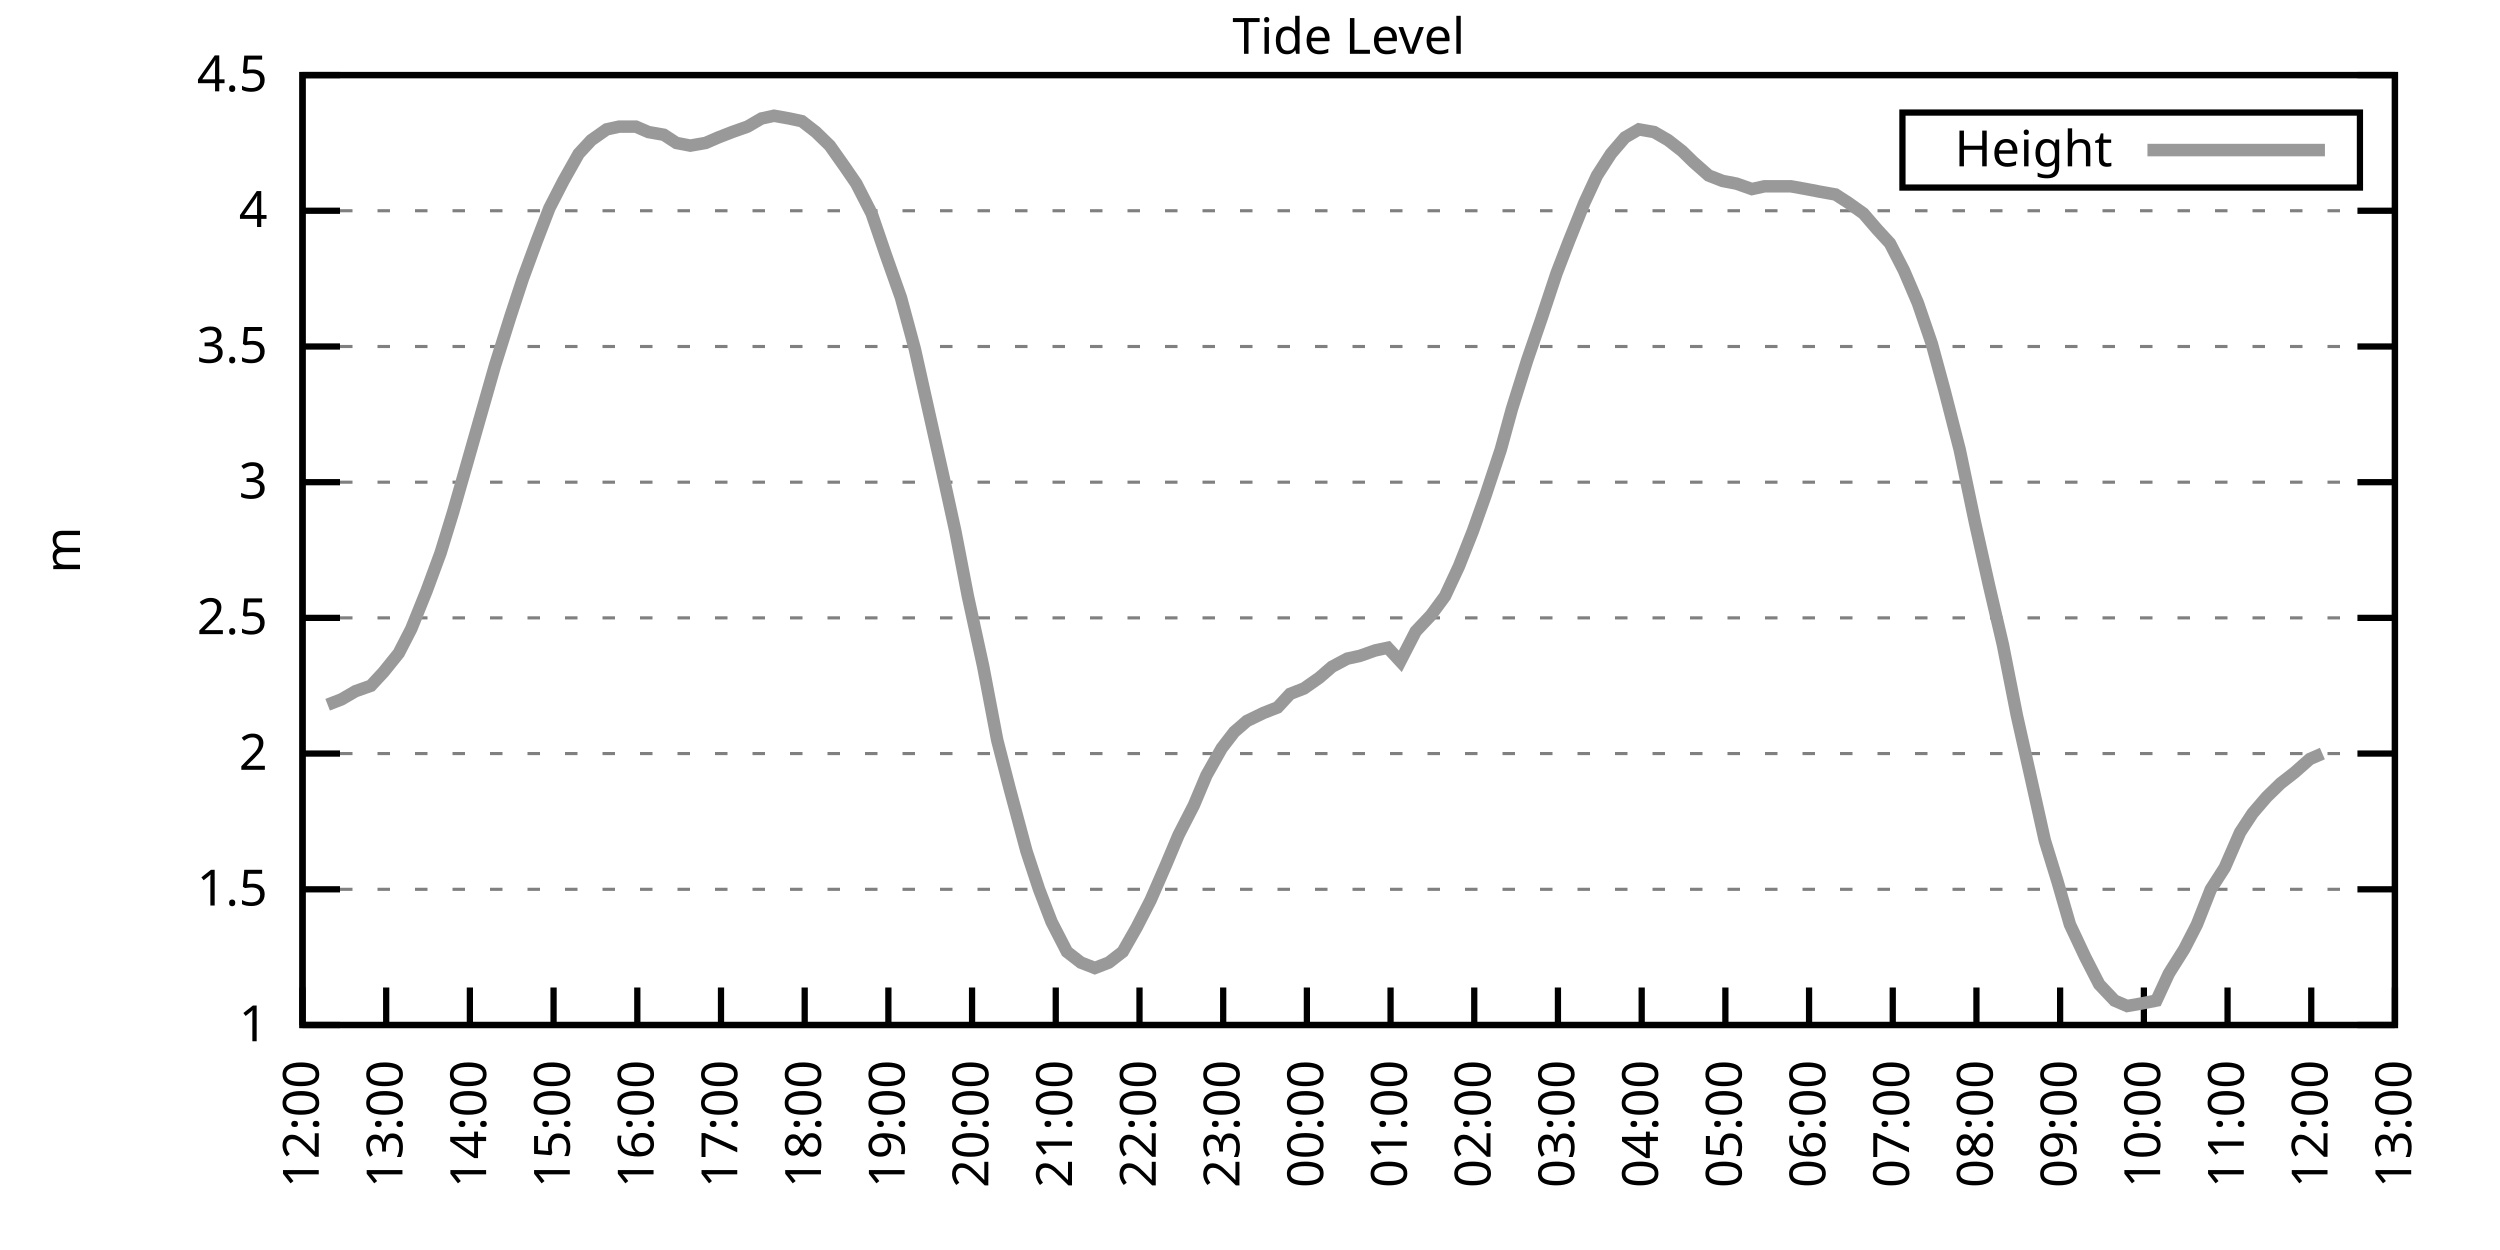
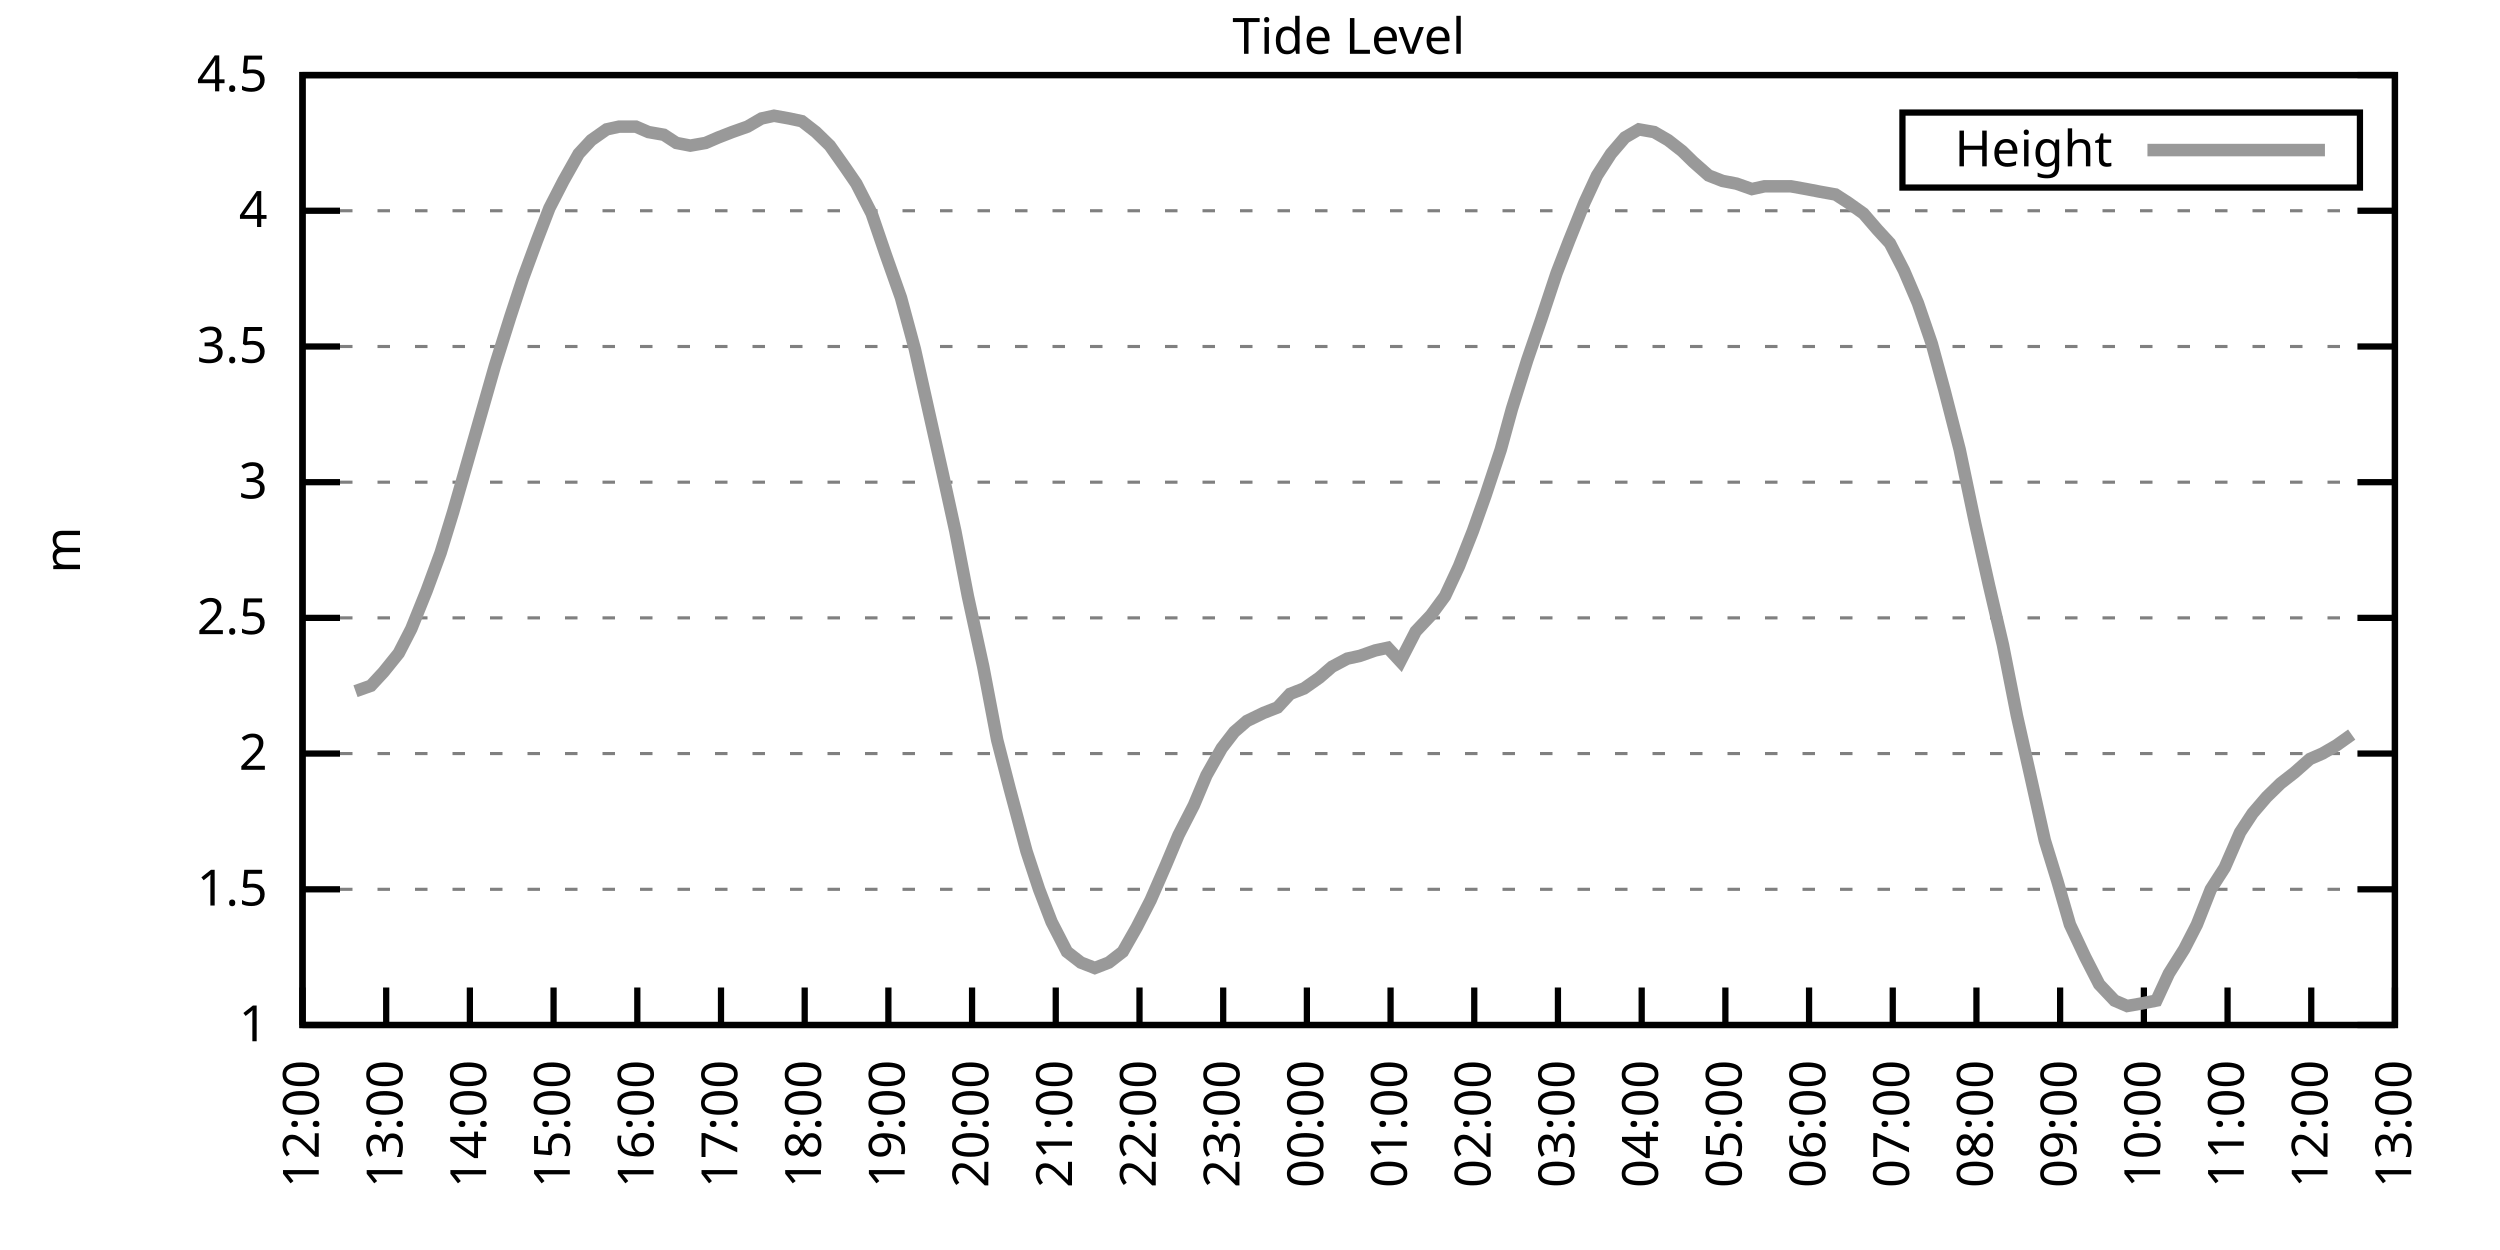
<svg xmlns="http://www.w3.org/2000/svg" xmlns:xlink="http://www.w3.org/1999/xlink" width="400" height="200" viewBox="0 0 400 200">
  <g id="gnuplot_canvas">
    <rect x="0" y="0" width="400" height="200" fill="none" />
    <defs>
      <circle id="gpDot" r="0.5" stroke-width="0.5" stroke="currentColor" />
      <path id="gpPt0" stroke-width="0.333" stroke="currentColor" d="M-1,0 h2 M0,-1 v2" />
      <path id="gpPt1" stroke-width="0.333" stroke="currentColor" d="M-1,-1 L1,1 M1,-1 L-1,1" />
      <path id="gpPt2" stroke-width="0.333" stroke="currentColor" d="M-1,0 L1,0 M0,-1 L0,1 M-1,-1 L1,1 M-1,1 L1,-1" />
      <rect id="gpPt3" stroke-width="0.333" stroke="currentColor" x="-1" y="-1" width="2" height="2" />
      <rect id="gpPt4" stroke-width="0.333" stroke="currentColor" fill="currentColor" x="-1" y="-1" width="2" height="2" />
      <circle id="gpPt5" stroke-width="0.333" stroke="currentColor" cx="0" cy="0" r="1" />
      <use xlink:href="#gpPt5" id="gpPt6" fill="currentColor" stroke="none" />
      <path id="gpPt7" stroke-width="0.333" stroke="currentColor" d="M0,-1.33 L-1.33,0.67 L1.33,0.67 z" />
      <use xlink:href="#gpPt7" id="gpPt8" fill="currentColor" stroke="none" />
      <use xlink:href="#gpPt7" id="gpPt9" stroke="currentColor" transform="rotate(180)" />
      <use xlink:href="#gpPt9" id="gpPt10" fill="currentColor" stroke="none" />
      <use xlink:href="#gpPt3" id="gpPt11" stroke="currentColor" transform="rotate(45)" />
      <use xlink:href="#gpPt11" id="gpPt12" fill="currentColor" stroke="none" />
      <path id="gpPt13" stroke-width="0.333" stroke="currentColor" d="M0,1.330 L1.265,0.411 L0.782,-1.067 L-0.782,-1.076 L-1.265,0.411 z" />
      <use xlink:href="#gpPt13" id="gpPt14" fill="currentColor" stroke="none" />
      <filter id="textbox" filterUnits="objectBoundingBox" x="0" y="0" height="1" width="1">
        <feFlood flood-color="white" flood-opacity="1" result="bgnd" />
        <feComposite in="SourceGraphic" in2="bgnd" operator="atop" />
      </filter>
      <filter id="greybox" filterUnits="objectBoundingBox" x="0" y="0" height="1" width="1">
        <feFlood flood-color="lightgrey" flood-opacity="1" result="grey" />
        <feComposite in="SourceGraphic" in2="grey" operator="atop" />
      </filter>
    </defs>
    <g fill="none" color="white" stroke="currentColor" stroke-width="1.00" stroke-linecap="butt" stroke-linejoin="miter">
</g>
    <g fill="none" color="black" stroke="currentColor" stroke-width="1.00" stroke-linecap="butt" stroke-linejoin="miter">
      <g stroke="none" shape-rendering="crispEdges">
        <polygon fill="rgb(255, 255, 255)" points="48.40,164.00 383.18,164.00 383.18,12.02 48.40,12.02 " />
      </g>
    </g>
    <g fill="none" color="black" stroke="currentColor" stroke-width="1.00" stroke-linecap="butt" stroke-linejoin="miter">
</g>
    <g fill="none" color="black" stroke="black" stroke-width="0.50" stroke-linecap="butt" stroke-linejoin="miter">
</g>
    <g fill="none" color="gray" stroke="currentColor" stroke-width="0.50" stroke-linecap="butt" stroke-linejoin="miter">
      <path stroke="gray" stroke-dasharray="2,4" class="gridline" d="M48.40,164.00 L383.19,164.00  " />
    </g>
    <g fill="none" color="gray" stroke="gray" stroke-width="1.00" stroke-linecap="butt" stroke-linejoin="miter">
</g>
    <g fill="none" color="black" stroke="currentColor" stroke-width="1.00" stroke-linecap="butt" stroke-linejoin="miter">
      <path stroke="black" d="M48.40,164.00 L54.40,164.00 M383.19,164.00 L377.19,164.00  " />
      <g transform="translate(42.80,166.60)" stroke="none" fill="black" font-family="Sans" font-size="8.00" text-anchor="end">
        <text>
          <tspan font-family="Sans"> 1</tspan>
        </text>
      </g>
    </g>
    <g fill="none" color="black" stroke="currentColor" stroke-width="1.00" stroke-linecap="butt" stroke-linejoin="miter">
</g>
    <g fill="none" color="black" stroke="black" stroke-width="0.50" stroke-linecap="butt" stroke-linejoin="miter">
</g>
    <g fill="none" color="gray" stroke="currentColor" stroke-width="0.50" stroke-linecap="butt" stroke-linejoin="miter">
      <path stroke="gray" stroke-dasharray="2,4" class="gridline" d="M48.40,142.29 L383.19,142.29  " />
    </g>
    <g fill="none" color="gray" stroke="gray" stroke-width="1.00" stroke-linecap="butt" stroke-linejoin="miter">
</g>
    <g fill="none" color="black" stroke="currentColor" stroke-width="1.00" stroke-linecap="butt" stroke-linejoin="miter">
      <path stroke="black" d="M48.40,142.29 L54.40,142.29 M383.19,142.29 L377.19,142.29  " />
      <g transform="translate(42.80,144.89)" stroke="none" fill="black" font-family="Sans" font-size="8.00" text-anchor="end">
        <text>
          <tspan font-family="Sans"> 1.5</tspan>
        </text>
      </g>
    </g>
    <g fill="none" color="black" stroke="currentColor" stroke-width="1.00" stroke-linecap="butt" stroke-linejoin="miter">
</g>
    <g fill="none" color="black" stroke="black" stroke-width="0.50" stroke-linecap="butt" stroke-linejoin="miter">
</g>
    <g fill="none" color="gray" stroke="currentColor" stroke-width="0.50" stroke-linecap="butt" stroke-linejoin="miter">
      <path stroke="gray" stroke-dasharray="2,4" class="gridline" d="M48.40,120.57 L383.19,120.57  " />
    </g>
    <g fill="none" color="gray" stroke="gray" stroke-width="1.00" stroke-linecap="butt" stroke-linejoin="miter">
</g>
    <g fill="none" color="black" stroke="currentColor" stroke-width="1.00" stroke-linecap="butt" stroke-linejoin="miter">
      <path stroke="black" d="M48.40,120.57 L54.40,120.57 M383.19,120.57 L377.19,120.57  " />
      <g transform="translate(42.80,123.17)" stroke="none" fill="black" font-family="Sans" font-size="8.00" text-anchor="end">
        <text>
          <tspan font-family="Sans"> 2</tspan>
        </text>
      </g>
    </g>
    <g fill="none" color="black" stroke="currentColor" stroke-width="1.00" stroke-linecap="butt" stroke-linejoin="miter">
</g>
    <g fill="none" color="black" stroke="black" stroke-width="0.50" stroke-linecap="butt" stroke-linejoin="miter">
</g>
    <g fill="none" color="gray" stroke="currentColor" stroke-width="0.50" stroke-linecap="butt" stroke-linejoin="miter">
      <path stroke="gray" stroke-dasharray="2,4" class="gridline" d="M48.40,98.86 L383.19,98.86  " />
    </g>
    <g fill="none" color="gray" stroke="gray" stroke-width="1.00" stroke-linecap="butt" stroke-linejoin="miter">
</g>
    <g fill="none" color="black" stroke="currentColor" stroke-width="1.00" stroke-linecap="butt" stroke-linejoin="miter">
      <path stroke="black" d="M48.40,98.86 L54.40,98.86 M383.19,98.86 L377.19,98.86  " />
      <g transform="translate(42.80,101.46)" stroke="none" fill="black" font-family="Sans" font-size="8.00" text-anchor="end">
        <text>
          <tspan font-family="Sans"> 2.5</tspan>
        </text>
      </g>
    </g>
    <g fill="none" color="black" stroke="currentColor" stroke-width="1.00" stroke-linecap="butt" stroke-linejoin="miter">
</g>
    <g fill="none" color="black" stroke="black" stroke-width="0.50" stroke-linecap="butt" stroke-linejoin="miter">
</g>
    <g fill="none" color="gray" stroke="currentColor" stroke-width="0.50" stroke-linecap="butt" stroke-linejoin="miter">
      <path stroke="gray" stroke-dasharray="2,4" class="gridline" d="M48.40,77.15 L383.19,77.15  " />
    </g>
    <g fill="none" color="gray" stroke="gray" stroke-width="1.00" stroke-linecap="butt" stroke-linejoin="miter">
</g>
    <g fill="none" color="black" stroke="currentColor" stroke-width="1.00" stroke-linecap="butt" stroke-linejoin="miter">
      <path stroke="black" d="M48.40,77.15 L54.40,77.15 M383.19,77.15 L377.19,77.15  " />
      <g transform="translate(42.80,79.75)" stroke="none" fill="black" font-family="Sans" font-size="8.00" text-anchor="end">
        <text>
          <tspan font-family="Sans"> 3</tspan>
        </text>
      </g>
    </g>
    <g fill="none" color="black" stroke="currentColor" stroke-width="1.00" stroke-linecap="butt" stroke-linejoin="miter">
</g>
    <g fill="none" color="black" stroke="black" stroke-width="0.50" stroke-linecap="butt" stroke-linejoin="miter">
</g>
    <g fill="none" color="gray" stroke="currentColor" stroke-width="0.50" stroke-linecap="butt" stroke-linejoin="miter">
      <path stroke="gray" stroke-dasharray="2,4" class="gridline" d="M48.40,55.44 L383.19,55.44  " />
    </g>
    <g fill="none" color="gray" stroke="gray" stroke-width="1.00" stroke-linecap="butt" stroke-linejoin="miter">
</g>
    <g fill="none" color="black" stroke="currentColor" stroke-width="1.00" stroke-linecap="butt" stroke-linejoin="miter">
      <path stroke="black" d="M48.40,55.44 L54.40,55.44 M383.19,55.44 L377.19,55.44  " />
      <g transform="translate(42.80,58.04)" stroke="none" fill="black" font-family="Sans" font-size="8.00" text-anchor="end">
        <text>
          <tspan font-family="Sans"> 3.5</tspan>
        </text>
      </g>
    </g>
    <g fill="none" color="black" stroke="currentColor" stroke-width="1.00" stroke-linecap="butt" stroke-linejoin="miter">
</g>
    <g fill="none" color="black" stroke="black" stroke-width="0.50" stroke-linecap="butt" stroke-linejoin="miter">
</g>
    <g fill="none" color="gray" stroke="currentColor" stroke-width="0.50" stroke-linecap="butt" stroke-linejoin="miter">
      <path stroke="gray" stroke-dasharray="2,4" class="gridline" d="M48.40,33.72 L383.19,33.72  " />
    </g>
    <g fill="none" color="gray" stroke="gray" stroke-width="1.00" stroke-linecap="butt" stroke-linejoin="miter">
</g>
    <g fill="none" color="black" stroke="currentColor" stroke-width="1.00" stroke-linecap="butt" stroke-linejoin="miter">
      <path stroke="black" d="M48.40,33.72 L54.40,33.72 M383.19,33.72 L377.19,33.72  " />
      <g transform="translate(42.80,36.32)" stroke="none" fill="black" font-family="Sans" font-size="8.00" text-anchor="end">
        <text>
          <tspan font-family="Sans"> 4</tspan>
        </text>
      </g>
    </g>
    <g fill="none" color="black" stroke="currentColor" stroke-width="1.00" stroke-linecap="butt" stroke-linejoin="miter">
</g>
    <g fill="none" color="black" stroke="black" stroke-width="0.50" stroke-linecap="butt" stroke-linejoin="miter">
</g>
    <g fill="none" color="gray" stroke="currentColor" stroke-width="0.50" stroke-linecap="butt" stroke-linejoin="miter">
      <path stroke="gray" stroke-dasharray="2,4" class="gridline" d="M48.40,12.01 L383.19,12.01  " />
    </g>
    <g fill="none" color="gray" stroke="gray" stroke-width="1.00" stroke-linecap="butt" stroke-linejoin="miter">
</g>
    <g fill="none" color="black" stroke="currentColor" stroke-width="1.00" stroke-linecap="butt" stroke-linejoin="miter">
      <path stroke="black" d="M48.40,12.01 L54.40,12.01 M383.19,12.01 L377.19,12.01  " />
      <g transform="translate(42.80,14.61)" stroke="none" fill="black" font-family="Sans" font-size="8.00" text-anchor="end">
        <text>
          <tspan font-family="Sans"> 4.5</tspan>
        </text>
      </g>
    </g>
    <g fill="none" color="black" stroke="currentColor" stroke-width="1.00" stroke-linecap="butt" stroke-linejoin="miter">
      <path stroke="black" d="M48.40,164.00 L48.40,158.00  " />
      <g transform="translate(51.00,169.60) rotate(270.00)" stroke="none" fill="black" font-family="Sans" font-size="8.00" text-anchor="end">
        <text>
          <tspan font-family="Sans">12:00</tspan>
        </text>
      </g>
    </g>
    <g fill="none" color="black" stroke="currentColor" stroke-width="1.00" stroke-linecap="butt" stroke-linejoin="miter">
      <path stroke="black" d="M61.79,164.00 L61.79,158.00  " />
      <g transform="translate(64.39,169.60) rotate(270.00)" stroke="none" fill="black" font-family="Sans" font-size="8.00" text-anchor="end">
        <text>
          <tspan font-family="Sans">13:00</tspan>
        </text>
      </g>
    </g>
    <g fill="none" color="black" stroke="currentColor" stroke-width="1.00" stroke-linecap="butt" stroke-linejoin="miter">
      <path stroke="black" d="M75.18,164.00 L75.18,158.00  " />
      <g transform="translate(77.78,169.60) rotate(270.00)" stroke="none" fill="black" font-family="Sans" font-size="8.00" text-anchor="end">
        <text>
          <tspan font-family="Sans">14:00</tspan>
        </text>
      </g>
    </g>
    <g fill="none" color="black" stroke="currentColor" stroke-width="1.00" stroke-linecap="butt" stroke-linejoin="miter">
      <path stroke="black" d="M88.57,164.00 L88.57,158.00  " />
      <g transform="translate(91.17,169.60) rotate(270.00)" stroke="none" fill="black" font-family="Sans" font-size="8.00" text-anchor="end">
        <text>
          <tspan font-family="Sans">15:00</tspan>
        </text>
      </g>
    </g>
    <g fill="none" color="black" stroke="currentColor" stroke-width="1.00" stroke-linecap="butt" stroke-linejoin="miter">
      <path stroke="black" d="M101.97,164.00 L101.97,158.00  " />
      <g transform="translate(104.57,169.60) rotate(270.00)" stroke="none" fill="black" font-family="Sans" font-size="8.00" text-anchor="end">
        <text>
          <tspan font-family="Sans">16:00</tspan>
        </text>
      </g>
    </g>
    <g fill="none" color="black" stroke="currentColor" stroke-width="1.00" stroke-linecap="butt" stroke-linejoin="miter">
      <path stroke="black" d="M115.36,164.00 L115.36,158.00  " />
      <g transform="translate(117.96,169.60) rotate(270.00)" stroke="none" fill="black" font-family="Sans" font-size="8.00" text-anchor="end">
        <text>
          <tspan font-family="Sans">17:00</tspan>
        </text>
      </g>
    </g>
    <g fill="none" color="black" stroke="currentColor" stroke-width="1.00" stroke-linecap="butt" stroke-linejoin="miter">
      <path stroke="black" d="M128.75,164.00 L128.75,158.00  " />
      <g transform="translate(131.35,169.60) rotate(270.00)" stroke="none" fill="black" font-family="Sans" font-size="8.00" text-anchor="end">
        <text>
          <tspan font-family="Sans">18:00</tspan>
        </text>
      </g>
    </g>
    <g fill="none" color="black" stroke="currentColor" stroke-width="1.00" stroke-linecap="butt" stroke-linejoin="miter">
      <path stroke="black" d="M142.14,164.00 L142.14,158.00  " />
      <g transform="translate(144.74,169.60) rotate(270.00)" stroke="none" fill="black" font-family="Sans" font-size="8.00" text-anchor="end">
        <text>
          <tspan font-family="Sans">19:00</tspan>
        </text>
      </g>
    </g>
    <g fill="none" color="black" stroke="currentColor" stroke-width="1.00" stroke-linecap="butt" stroke-linejoin="miter">
      <path stroke="black" d="M155.53,164.00 L155.53,158.00  " />
      <g transform="translate(158.13,169.60) rotate(270.00)" stroke="none" fill="black" font-family="Sans" font-size="8.00" text-anchor="end">
        <text>
          <tspan font-family="Sans">20:00</tspan>
        </text>
      </g>
    </g>
    <g fill="none" color="black" stroke="currentColor" stroke-width="1.00" stroke-linecap="butt" stroke-linejoin="miter">
      <path stroke="black" d="M168.92,164.00 L168.92,158.00  " />
      <g transform="translate(171.52,169.60) rotate(270.00)" stroke="none" fill="black" font-family="Sans" font-size="8.00" text-anchor="end">
        <text>
          <tspan font-family="Sans">21:00</tspan>
        </text>
      </g>
    </g>
    <g fill="none" color="black" stroke="currentColor" stroke-width="1.00" stroke-linecap="butt" stroke-linejoin="miter">
      <path stroke="black" d="M182.32,164.00 L182.32,158.00  " />
      <g transform="translate(184.92,169.60) rotate(270.00)" stroke="none" fill="black" font-family="Sans" font-size="8.00" text-anchor="end">
        <text>
          <tspan font-family="Sans">22:00</tspan>
        </text>
      </g>
    </g>
    <g fill="none" color="black" stroke="currentColor" stroke-width="1.00" stroke-linecap="butt" stroke-linejoin="miter">
      <path stroke="black" d="M195.71,164.00 L195.71,158.00  " />
      <g transform="translate(198.31,169.60) rotate(270.00)" stroke="none" fill="black" font-family="Sans" font-size="8.00" text-anchor="end">
        <text>
          <tspan font-family="Sans">23:00</tspan>
        </text>
      </g>
    </g>
    <g fill="none" color="black" stroke="currentColor" stroke-width="1.00" stroke-linecap="butt" stroke-linejoin="miter">
      <path stroke="black" d="M209.10,164.00 L209.10,158.00  " />
      <g transform="translate(211.70,169.60) rotate(270.00)" stroke="none" fill="black" font-family="Sans" font-size="8.00" text-anchor="end">
        <text>
          <tspan font-family="Sans">00:00</tspan>
        </text>
      </g>
    </g>
    <g fill="none" color="black" stroke="currentColor" stroke-width="1.00" stroke-linecap="butt" stroke-linejoin="miter">
      <path stroke="black" d="M222.49,164.00 L222.49,158.00  " />
      <g transform="translate(225.09,169.60) rotate(270.00)" stroke="none" fill="black" font-family="Sans" font-size="8.00" text-anchor="end">
        <text>
          <tspan font-family="Sans">01:00</tspan>
        </text>
      </g>
    </g>
    <g fill="none" color="black" stroke="currentColor" stroke-width="1.00" stroke-linecap="butt" stroke-linejoin="miter">
      <path stroke="black" d="M235.88,164.00 L235.88,158.00  " />
      <g transform="translate(238.48,169.60) rotate(270.00)" stroke="none" fill="black" font-family="Sans" font-size="8.00" text-anchor="end">
        <text>
          <tspan font-family="Sans">02:00</tspan>
        </text>
      </g>
    </g>
    <g fill="none" color="black" stroke="currentColor" stroke-width="1.00" stroke-linecap="butt" stroke-linejoin="miter">
      <path stroke="black" d="M249.27,164.00 L249.27,158.00  " />
      <g transform="translate(251.87,169.60) rotate(270.00)" stroke="none" fill="black" font-family="Sans" font-size="8.00" text-anchor="end">
        <text>
          <tspan font-family="Sans">03:00</tspan>
        </text>
      </g>
    </g>
    <g fill="none" color="black" stroke="currentColor" stroke-width="1.00" stroke-linecap="butt" stroke-linejoin="miter">
      <path stroke="black" d="M262.67,164.00 L262.67,158.00  " />
      <g transform="translate(265.27,169.60) rotate(270.00)" stroke="none" fill="black" font-family="Sans" font-size="8.00" text-anchor="end">
        <text>
          <tspan font-family="Sans">04:00</tspan>
        </text>
      </g>
    </g>
    <g fill="none" color="black" stroke="currentColor" stroke-width="1.00" stroke-linecap="butt" stroke-linejoin="miter">
      <path stroke="black" d="M276.06,164.00 L276.06,158.00  " />
      <g transform="translate(278.66,169.60) rotate(270.00)" stroke="none" fill="black" font-family="Sans" font-size="8.00" text-anchor="end">
        <text>
          <tspan font-family="Sans">05:00</tspan>
        </text>
      </g>
    </g>
    <g fill="none" color="black" stroke="currentColor" stroke-width="1.00" stroke-linecap="butt" stroke-linejoin="miter">
      <path stroke="black" d="M289.45,164.00 L289.45,158.00  " />
      <g transform="translate(292.05,169.60) rotate(270.00)" stroke="none" fill="black" font-family="Sans" font-size="8.00" text-anchor="end">
        <text>
          <tspan font-family="Sans">06:00</tspan>
        </text>
      </g>
    </g>
    <g fill="none" color="black" stroke="currentColor" stroke-width="1.00" stroke-linecap="butt" stroke-linejoin="miter">
      <path stroke="black" d="M302.84,164.00 L302.84,158.00  " />
      <g transform="translate(305.44,169.60) rotate(270.00)" stroke="none" fill="black" font-family="Sans" font-size="8.00" text-anchor="end">
        <text>
          <tspan font-family="Sans">07:00</tspan>
        </text>
      </g>
    </g>
    <g fill="none" color="black" stroke="currentColor" stroke-width="1.00" stroke-linecap="butt" stroke-linejoin="miter">
      <path stroke="black" d="M316.23,164.00 L316.23,158.00  " />
      <g transform="translate(318.83,169.60) rotate(270.00)" stroke="none" fill="black" font-family="Sans" font-size="8.00" text-anchor="end">
        <text>
          <tspan font-family="Sans">08:00</tspan>
        </text>
      </g>
    </g>
    <g fill="none" color="black" stroke="currentColor" stroke-width="1.00" stroke-linecap="butt" stroke-linejoin="miter">
      <path stroke="black" d="M329.62,164.00 L329.62,158.00  " />
      <g transform="translate(332.22,169.60) rotate(270.00)" stroke="none" fill="black" font-family="Sans" font-size="8.00" text-anchor="end">
        <text>
          <tspan font-family="Sans">09:00</tspan>
        </text>
      </g>
    </g>
    <g fill="none" color="black" stroke="currentColor" stroke-width="1.00" stroke-linecap="butt" stroke-linejoin="miter">
      <path stroke="black" d="M343.02,164.00 L343.02,158.00  " />
      <g transform="translate(345.62,169.60) rotate(270.00)" stroke="none" fill="black" font-family="Sans" font-size="8.00" text-anchor="end">
        <text>
          <tspan font-family="Sans">10:00</tspan>
        </text>
      </g>
    </g>
    <g fill="none" color="black" stroke="currentColor" stroke-width="1.00" stroke-linecap="butt" stroke-linejoin="miter">
      <path stroke="black" d="M356.41,164.00 L356.41,158.00  " />
      <g transform="translate(359.01,169.60) rotate(270.00)" stroke="none" fill="black" font-family="Sans" font-size="8.00" text-anchor="end">
        <text>
          <tspan font-family="Sans">11:00</tspan>
        </text>
      </g>
    </g>
    <g fill="none" color="black" stroke="currentColor" stroke-width="1.00" stroke-linecap="butt" stroke-linejoin="miter">
      <path stroke="black" d="M369.80,164.00 L369.80,158.00  " />
      <g transform="translate(372.40,169.60) rotate(270.00)" stroke="none" fill="black" font-family="Sans" font-size="8.00" text-anchor="end">
        <text>
          <tspan font-family="Sans">12:00</tspan>
        </text>
      </g>
    </g>
    <g fill="none" color="black" stroke="currentColor" stroke-width="1.00" stroke-linecap="butt" stroke-linejoin="miter">
      <path stroke="black" d="M383.19,164.00 L383.19,158.00  " />
      <g transform="translate(385.79,169.60) rotate(270.00)" stroke="none" fill="black" font-family="Sans" font-size="8.00" text-anchor="end">
        <text>
          <tspan font-family="Sans">13:00</tspan>
        </text>
      </g>
    </g>
    <g fill="none" color="black" stroke="currentColor" stroke-width="1.00" stroke-linecap="butt" stroke-linejoin="miter">
</g>
    <g fill="none" color="black" stroke="currentColor" stroke-width="1.00" stroke-linecap="butt" stroke-linejoin="miter">
      <path stroke="black" d="M48.40,12.01 L48.40,164.00 L383.19,164.00 L383.19,12.01 L48.40,12.01 Z  " />
    </g>
    <g fill="none" color="black" stroke="currentColor" stroke-width="1.00" stroke-linecap="butt" stroke-linejoin="miter">
</g>
    <g fill="none" color="black" stroke="currentColor" stroke-width="1.00" stroke-linecap="butt" stroke-linejoin="miter">
      <path stroke="black" d="M304.39,30.01 L304.39,18.01 L377.59,18.01 L377.59,30.01 L304.39,30.01 Z  " />
    </g>
    <g id="Tide_level_plot_1">
      <g fill="none" color="white" stroke="black" stroke-width="2.00" stroke-linecap="butt" stroke-linejoin="miter">
</g>
      <g fill="none" color="black" stroke="currentColor" stroke-width="2.00" stroke-linecap="butt" stroke-linejoin="miter">
        <g transform="translate(337.99,26.61)" stroke="none" fill="black" font-family="Sans" font-size="8.00" text-anchor="end">
          <text>
            <tspan font-family="Sans">Height</tspan>
          </text>
        </g>
      </g>
      <g fill="none" color="black" stroke="currentColor" stroke-width="2.00" stroke-linecap="butt" stroke-linejoin="miter">
-         <path stroke="rgb(153, 153, 153)" d="M343.59,24.01 L371.99,24.01 M52.42,112.76 L54.65,111.89 L56.88,110.59 L59.34,109.72 L61.35,107.55 L63.80,104.51   L65.81,100.60 L68.26,94.52 L70.50,88.44 L72.50,81.93 L74.74,74.11 L76.97,66.29 L79.20,58.48 L81.66,50.66   L83.66,44.58 L85.90,38.50 L87.91,33.29 L90.14,28.95 L92.59,24.60 L94.60,22.43 L97.06,20.70 L99.06,20.26   L101.74,20.26 L103.75,21.13 L106.21,21.56 L108.22,22.87 L110.45,23.30 L112.90,22.87 L114.91,22.00 L117.14,21.13   L119.60,20.26 L121.83,18.96 L123.84,18.52 L126.29,18.96 L128.30,19.39 L130.54,21.13 L132.77,23.30 L135.22,26.77   L137.01,29.38 L139.46,34.16 L141.69,40.67 L144.15,47.62 L146.38,55.87 L148.61,65.86 L150.85,75.85 L152.85,84.97   L154.86,95.39 L157.32,106.68 L159.55,118.40 L161.56,126.22 L164.24,136.21 L166.25,142.29 L168.25,147.50 L170.71,152.28   L172.94,154.01 L175.17,154.88 L177.41,154.01 L179.64,152.28 L181.87,148.37 L184.10,144.02 L186.56,138.38 L188.57,133.60   L191.02,128.83 L193.03,124.05 L195.48,119.71 L197.49,117.10 L199.50,115.36 L202.18,114.06 L204.41,113.19 L206.42,111.02   L208.65,110.15 L211.11,108.42 L213.12,106.68 L215.57,105.38 L217.58,104.94 L220.04,104.07 L222.04,103.64 L224.05,105.81   L226.51,101.03 L228.96,98.43 L231.20,95.39 L233.43,90.61 L235.66,84.97 L237.67,79.32 L240.12,71.94 L241.91,65.42   L244.36,57.61 L246.60,51.09 L249.05,43.71 L251.06,38.50 L253.51,32.42 L255.52,28.08 L257.76,24.60 L259.99,22.00   L262.22,20.70 L264.67,21.13 L266.91,22.43 L269.14,24.17 L270.92,25.91 L273.38,28.08 L275.61,28.95 L277.84,29.38   L280.30,30.25 L282.31,29.81 L284.54,29.81 L286.55,29.81 L289.00,30.25 L291.23,30.68 L293.69,31.12 L295.70,32.42   L298.15,34.16 L300.39,36.76 L302.39,38.93 L304.63,43.28 L306.86,48.49 L309.09,55.00 L311.10,62.38 L313.55,71.94   L316.01,83.66 L318.24,93.65 L320.47,103.20 L322.70,114.49 L324.94,124.48 L327.17,134.47 L329.18,140.98 L331.19,147.93   L333.64,153.14 L335.87,157.49 L338.33,160.09 L340.34,160.96 L342.79,160.53 L345.02,160.09 L347.03,155.75 L349.49,151.84   L351.50,147.93 L353.73,142.29 L355.96,138.81 L358.42,133.17 L360.42,130.13 L362.66,127.52 L364.89,125.35 L367.12,123.61   L369.58,121.44 L371.58,120.57  " />
+         <path stroke="rgb(153, 153, 153)" d="M343.59,24.01 L371.99,24.01 M56.88,110.59 L59.34,109.72 L61.35,107.55 L63.80,104.51 L65.81,100.60 L68.26,94.52   L70.50,88.44 L72.50,81.93 L74.74,74.11 L76.97,66.29 L79.20,58.48 L81.66,50.66 L83.66,44.58 L85.90,38.50   L87.91,33.29 L90.14,28.95 L92.59,24.60 L94.60,22.43 L97.06,20.70 L99.06,20.26 L101.74,20.26 L103.75,21.13   L106.21,21.56 L108.22,22.87 L110.45,23.30 L112.90,22.87 L114.91,22.00 L117.14,21.13 L119.60,20.26 L121.83,18.96   L123.84,18.52 L126.29,18.96 L128.30,19.39 L130.54,21.13 L132.77,23.30 L135.22,26.77 L137.01,29.38 L139.46,34.16   L141.69,40.67 L144.15,47.62 L146.38,55.87 L148.61,65.86 L150.85,75.85 L152.85,84.97 L154.86,95.39 L157.32,106.68   L159.55,118.40 L161.56,126.22 L164.24,136.21 L166.25,142.29 L168.25,147.50 L170.71,152.28 L172.94,154.01 L175.17,154.88   L177.41,154.01 L179.64,152.28 L181.87,148.37 L184.10,144.02 L186.56,138.38 L188.57,133.60 L191.02,128.83 L193.03,124.05   L195.48,119.71 L197.49,117.10 L199.50,115.36 L202.18,114.06 L204.41,113.19 L206.42,111.02 L208.65,110.15 L211.11,108.42   L213.12,106.68 L215.57,105.38 L217.58,104.94 L220.04,104.07 L222.04,103.64 L224.05,105.81 L226.51,101.03 L228.96,98.43   L231.20,95.39 L233.43,90.61 L235.66,84.97 L237.67,79.32 L240.12,71.94 L241.91,65.42 L244.36,57.61 L246.60,51.09   L249.05,43.71 L251.06,38.50 L253.51,32.42 L255.52,28.08 L257.76,24.60 L259.99,22.00 L262.22,20.70 L264.67,21.13   L266.91,22.43 L269.14,24.17 L270.92,25.91 L273.38,28.08 L275.61,28.95 L277.84,29.38 L280.30,30.25 L282.31,29.81   L284.54,29.81 L286.55,29.81 L289.00,30.25 L291.23,30.68 L293.69,31.12 L295.70,32.42 L298.15,34.16 L300.39,36.76   L302.39,38.93 L304.63,43.28 L306.86,48.49 L309.09,55.00 L311.10,62.38 L313.55,71.94 L316.01,83.66 L318.24,93.65   L320.47,103.20 L322.70,114.49 L324.94,124.48 L327.17,134.47 L329.18,140.98 L331.19,147.93 L333.64,153.14 L335.87,157.49   L338.33,160.09 L340.34,160.96 L342.79,160.53 L345.02,160.09 L347.03,155.75 L349.49,151.84 L351.50,147.93 L353.73,142.29   L355.96,138.81 L358.42,133.17 L360.42,130.13 L362.66,127.52 L364.89,125.35 L367.12,123.61 L369.58,121.44 L371.58,120.57   L373.82,119.27 L376.27,117.53  " />
      </g>
    </g>
    <g fill="none" color="black" stroke="currentColor" stroke-width="2.00" stroke-linecap="butt" stroke-linejoin="miter">
</g>
    <g fill="none" color="black" stroke="black" stroke-width="1.00" stroke-linecap="butt" stroke-linejoin="miter">
</g>
    <g fill="none" color="black" stroke="currentColor" stroke-width="1.00" stroke-linecap="butt" stroke-linejoin="miter">
      <path stroke="black" d="M48.40,12.01 L48.40,164.00 L383.19,164.00 L383.19,12.01 L48.40,12.01 Z  " />
      <g transform="translate(12.80,88.01) rotate(270.00)" stroke="none" fill="black" font-family="Sans" font-size="8.00" text-anchor="middle">
        <text>
          <tspan font-family="Sans">m</tspan>
        </text>
      </g>
    </g>
    <g fill="none" color="black" stroke="currentColor" stroke-width="1.00" stroke-linecap="butt" stroke-linejoin="miter">
</g>
    <g fill="none" color="black" stroke="currentColor" stroke-width="1.00" stroke-linecap="butt" stroke-linejoin="miter">
      <g transform="translate(215.79,8.61)" stroke="none" fill="black" font-family="Sans" font-size="8.00" text-anchor="middle">
        <text>
          <tspan font-family="Sans">Tide Level</tspan>
        </text>
      </g>
    </g>
    <g fill="none" color="black" stroke="currentColor" stroke-width="1.00" stroke-linecap="butt" stroke-linejoin="miter">
</g>
  </g>
</svg>
